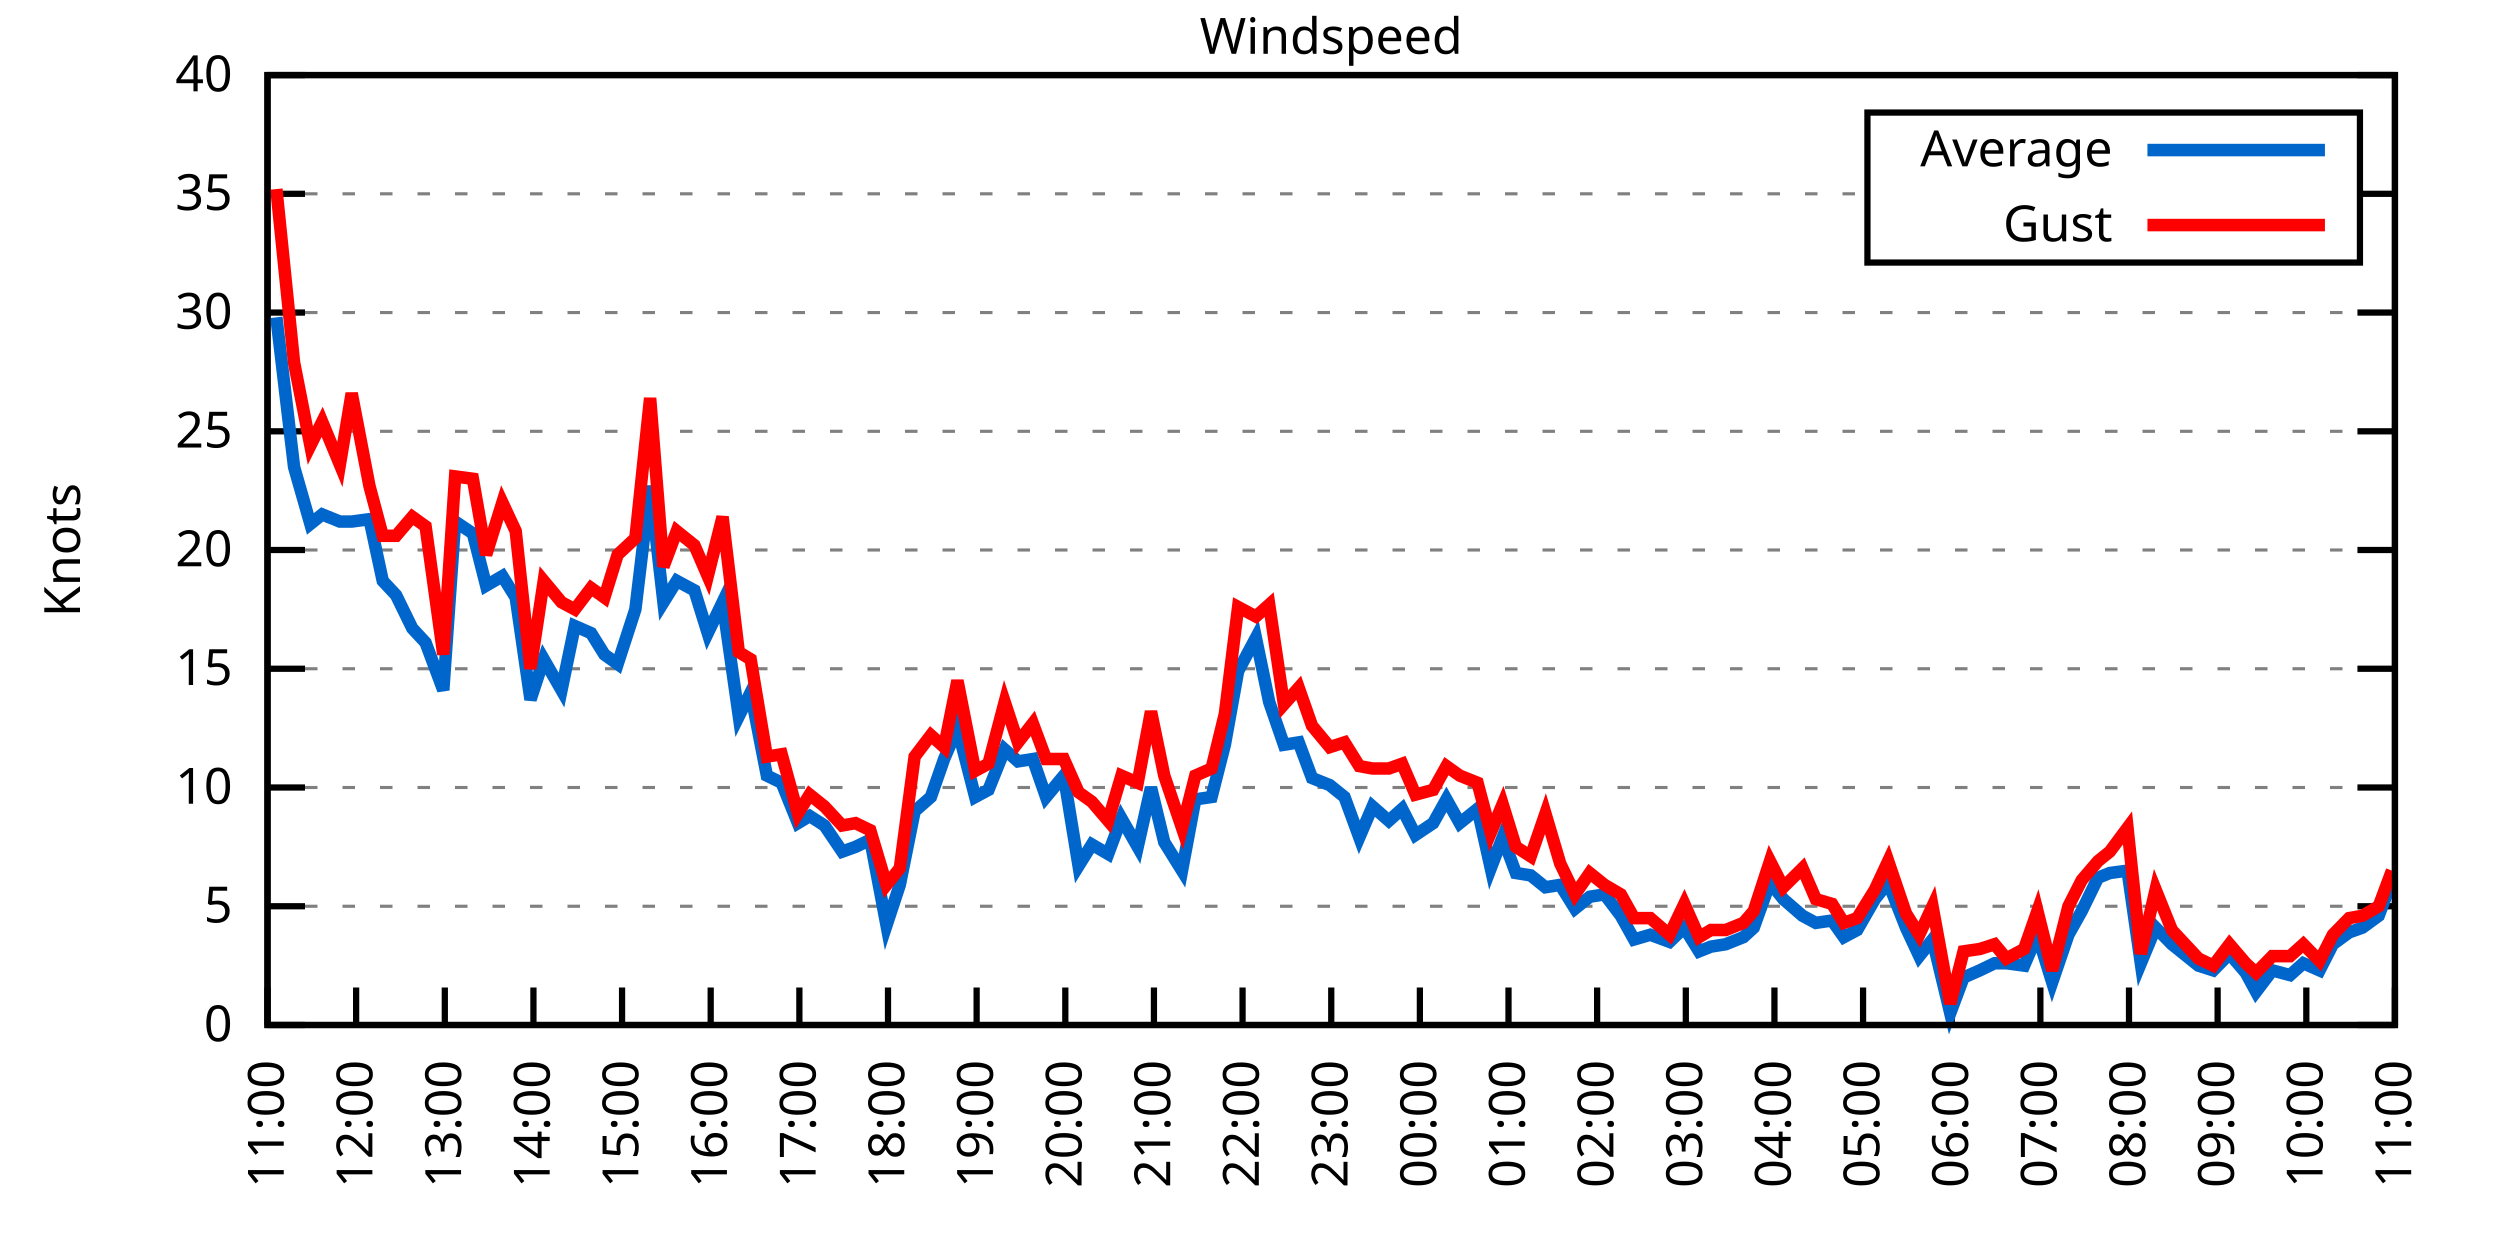
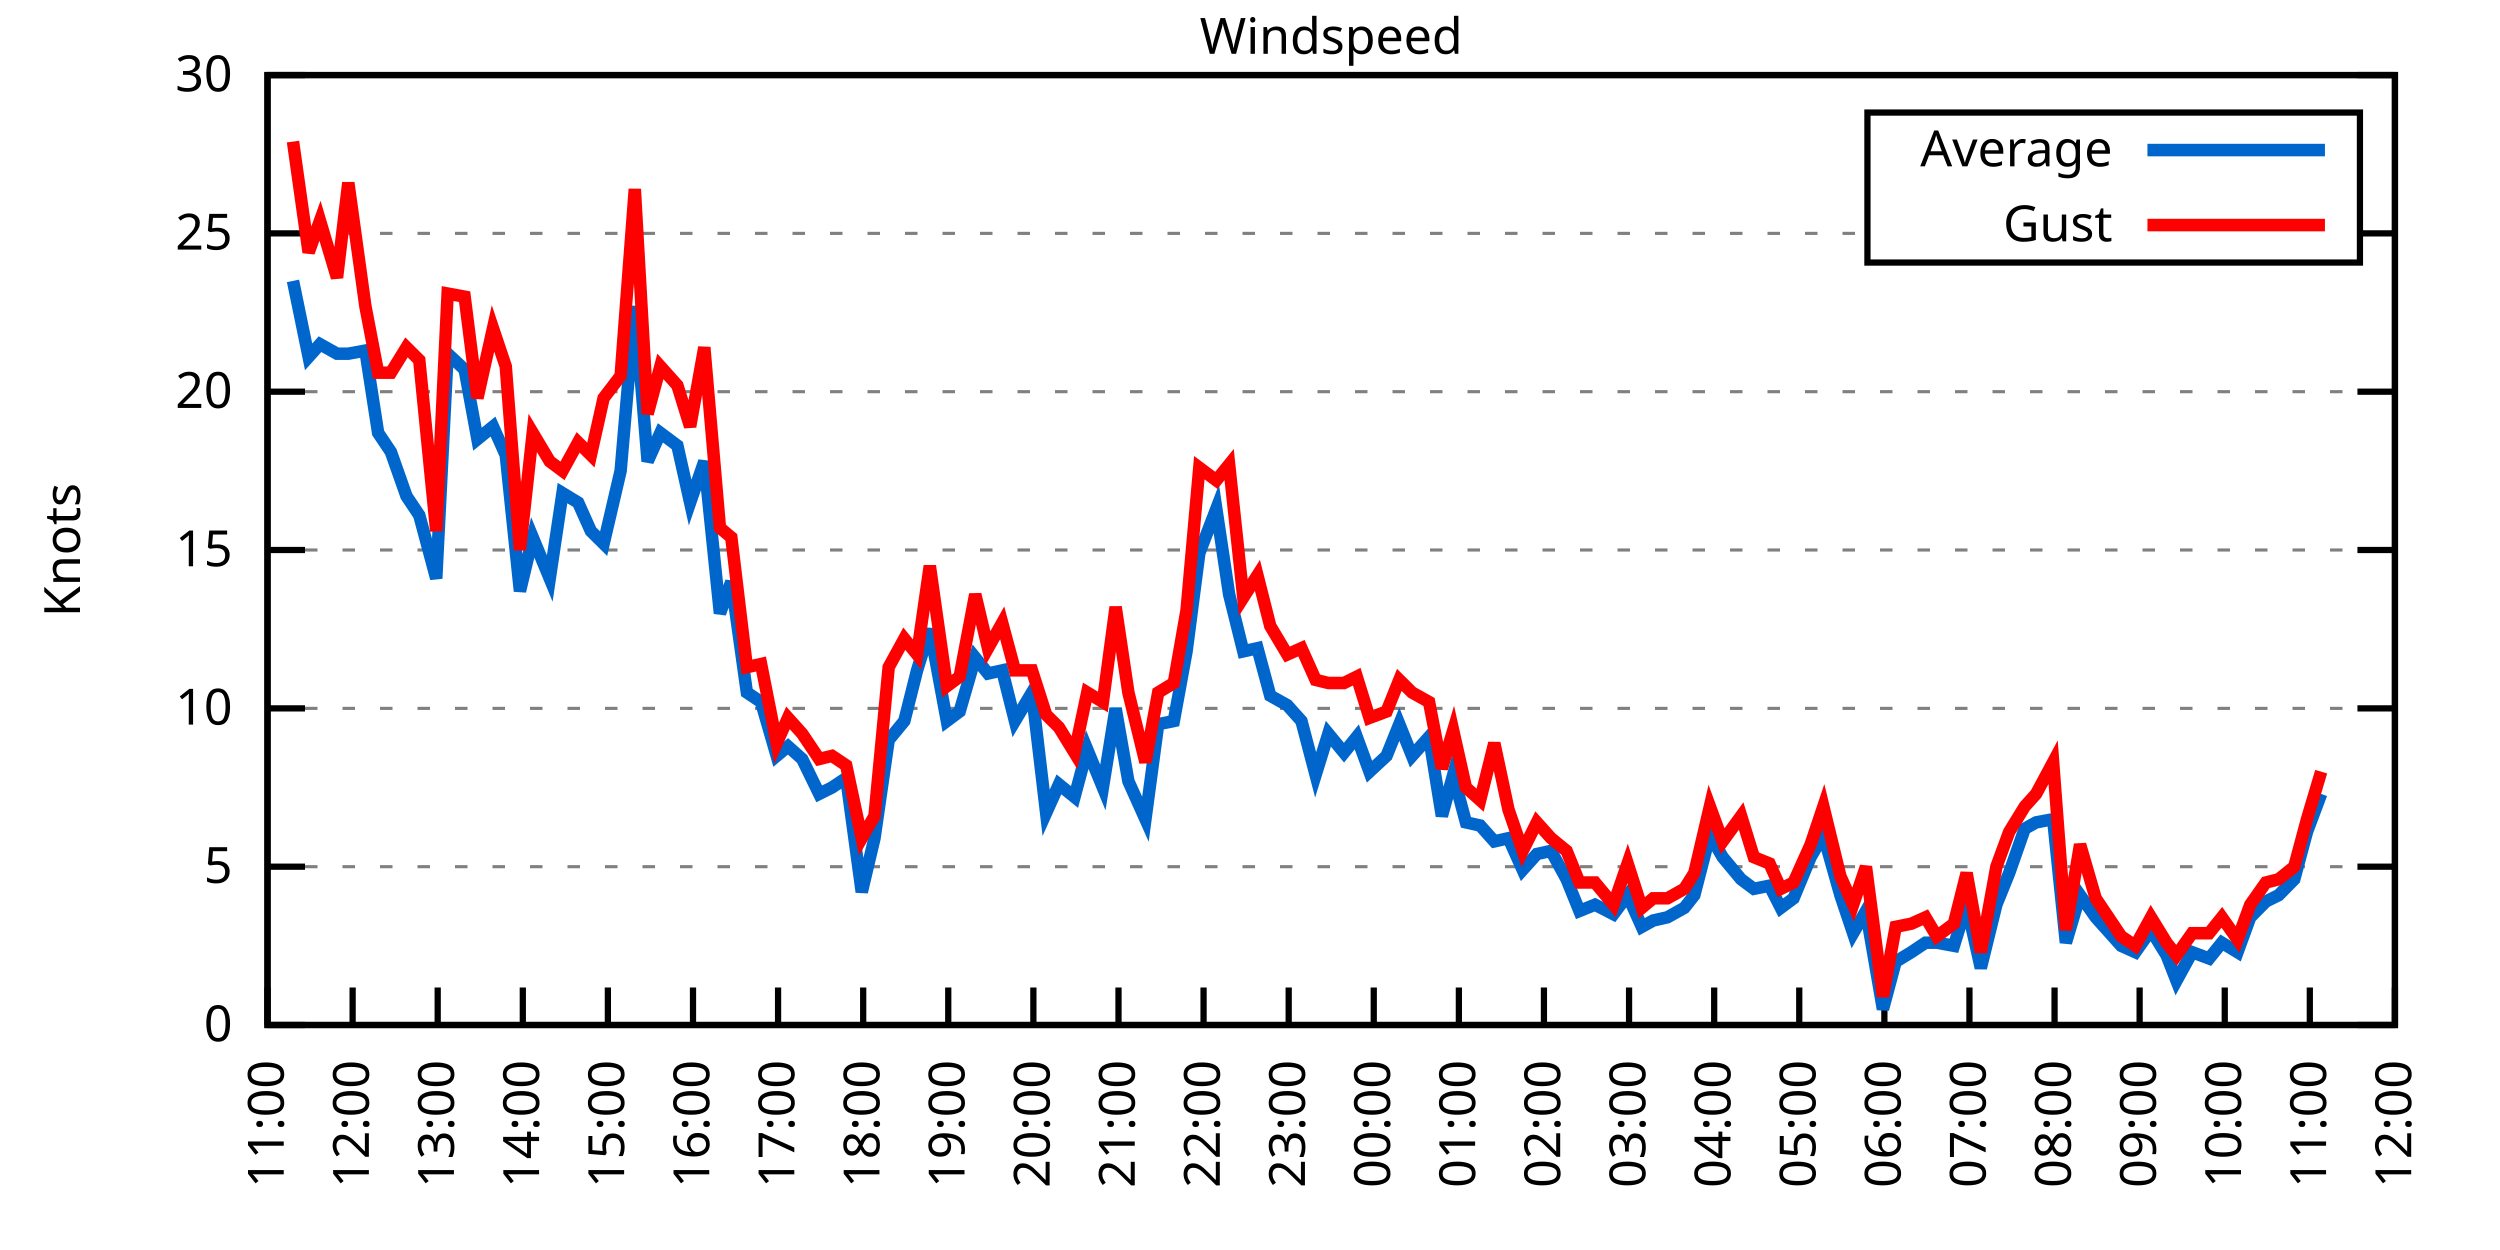
<svg xmlns="http://www.w3.org/2000/svg" xmlns:xlink="http://www.w3.org/1999/xlink" width="400" height="200" viewBox="0 0 400 200">
  <g id="gnuplot_canvas">
    <rect x="0" y="0" width="400" height="200" fill="none" />
    <defs>
      <circle id="gpDot" r="0.5" stroke-width="0.5" stroke="currentColor" />
      <path id="gpPt0" stroke-width="0.333" stroke="currentColor" d="M-1,0 h2 M0,-1 v2" />
      <path id="gpPt1" stroke-width="0.333" stroke="currentColor" d="M-1,-1 L1,1 M1,-1 L-1,1" />
      <path id="gpPt2" stroke-width="0.333" stroke="currentColor" d="M-1,0 L1,0 M0,-1 L0,1 M-1,-1 L1,1 M-1,1 L1,-1" />
      <rect id="gpPt3" stroke-width="0.333" stroke="currentColor" x="-1" y="-1" width="2" height="2" />
      <rect id="gpPt4" stroke-width="0.333" stroke="currentColor" fill="currentColor" x="-1" y="-1" width="2" height="2" />
      <circle id="gpPt5" stroke-width="0.333" stroke="currentColor" cx="0" cy="0" r="1" />
      <use xlink:href="#gpPt5" id="gpPt6" fill="currentColor" stroke="none" />
      <path id="gpPt7" stroke-width="0.333" stroke="currentColor" d="M0,-1.33 L-1.33,0.67 L1.33,0.67 z" />
      <use xlink:href="#gpPt7" id="gpPt8" fill="currentColor" stroke="none" />
      <use xlink:href="#gpPt7" id="gpPt9" stroke="currentColor" transform="rotate(180)" />
      <use xlink:href="#gpPt9" id="gpPt10" fill="currentColor" stroke="none" />
      <use xlink:href="#gpPt3" id="gpPt11" stroke="currentColor" transform="rotate(45)" />
      <use xlink:href="#gpPt11" id="gpPt12" fill="currentColor" stroke="none" />
      <path id="gpPt13" stroke-width="0.333" stroke="currentColor" d="M0,1.330 L1.265,0.411 L0.782,-1.067 L-0.782,-1.076 L-1.265,0.411 z" />
      <use xlink:href="#gpPt13" id="gpPt14" fill="currentColor" stroke="none" />
      <filter id="textbox" filterUnits="objectBoundingBox" x="0" y="0" height="1" width="1">
        <feFlood flood-color="white" flood-opacity="1" result="bgnd" />
        <feComposite in="SourceGraphic" in2="bgnd" operator="atop" />
      </filter>
      <filter id="greybox" filterUnits="objectBoundingBox" x="0" y="0" height="1" width="1">
        <feFlood flood-color="lightgrey" flood-opacity="1" result="grey" />
        <feComposite in="SourceGraphic" in2="grey" operator="atop" />
      </filter>
    </defs>
    <g fill="none" color="white" stroke="currentColor" stroke-width="1.00" stroke-linecap="butt" stroke-linejoin="miter">
</g>
    <g fill="none" color="black" stroke="currentColor" stroke-width="1.00" stroke-linecap="butt" stroke-linejoin="miter">
      <g stroke="none" shape-rendering="crispEdges">
        <polygon fill="rgb(255, 255, 255)" points="42.80,164.00 383.18,164.00 383.18,12.02 42.80,12.02 " />
      </g>
    </g>
    <g fill="none" color="black" stroke="currentColor" stroke-width="1.00" stroke-linecap="butt" stroke-linejoin="miter">
</g>
    <g fill="none" color="black" stroke="black" stroke-width="0.50" stroke-linecap="butt" stroke-linejoin="miter">
</g>
    <g fill="none" color="gray" stroke="currentColor" stroke-width="0.50" stroke-linecap="butt" stroke-linejoin="miter">
      <path stroke="gray" stroke-dasharray="2,4" class="gridline" d="M42.80,164.00 L383.19,164.00  " />
    </g>
    <g fill="none" color="gray" stroke="gray" stroke-width="1.00" stroke-linecap="butt" stroke-linejoin="miter">
</g>
    <g fill="none" color="black" stroke="currentColor" stroke-width="1.00" stroke-linecap="butt" stroke-linejoin="miter">
      <path stroke="black" d="M42.80,164.00 L48.80,164.00 M383.19,164.00 L377.19,164.00  " />
      <g transform="translate(37.20,166.60)" stroke="none" fill="black" font-family="Sans" font-size="8.00" text-anchor="end">
        <text>
          <tspan font-family="Sans"> 0</tspan>
        </text>
      </g>
    </g>
    <g fill="none" color="black" stroke="currentColor" stroke-width="1.00" stroke-linecap="butt" stroke-linejoin="miter">
</g>
    <g fill="none" color="black" stroke="black" stroke-width="0.50" stroke-linecap="butt" stroke-linejoin="miter">
</g>
    <g fill="none" color="gray" stroke="currentColor" stroke-width="0.50" stroke-linecap="butt" stroke-linejoin="miter">
-       <path stroke="gray" stroke-dasharray="2,4" class="gridline" d="M42.80,145.00 L383.19,145.00  " />
-     </g>
-     <g fill="none" color="gray" stroke="gray" stroke-width="1.00" stroke-linecap="butt" stroke-linejoin="miter">
- </g>
-     <g fill="none" color="black" stroke="currentColor" stroke-width="1.00" stroke-linecap="butt" stroke-linejoin="miter">
-       <path stroke="black" d="M42.80,145.00 L48.80,145.00 M383.19,145.00 L377.19,145.00  " />
-       <g transform="translate(37.20,147.60)" stroke="none" fill="black" font-family="Sans" font-size="8.00" text-anchor="end">
+       <path stroke="gray" stroke-dasharray="2,4" class="gridline" d="M42.80,138.67 L383.19,138.67  " />
+     </g>
+     <g fill="none" color="gray" stroke="gray" stroke-width="1.00" stroke-linecap="butt" stroke-linejoin="miter">
+ </g>
+     <g fill="none" color="black" stroke="currentColor" stroke-width="1.00" stroke-linecap="butt" stroke-linejoin="miter">
+       <path stroke="black" d="M42.80,138.67 L48.80,138.67 M383.19,138.67 L377.19,138.67  " />
+       <g transform="translate(37.20,141.27)" stroke="none" fill="black" font-family="Sans" font-size="8.00" text-anchor="end">
        <text>
          <tspan font-family="Sans"> 5</tspan>
        </text>
      </g>
    </g>
    <g fill="none" color="black" stroke="currentColor" stroke-width="1.00" stroke-linecap="butt" stroke-linejoin="miter">
</g>
    <g fill="none" color="black" stroke="black" stroke-width="0.50" stroke-linecap="butt" stroke-linejoin="miter">
</g>
    <g fill="none" color="gray" stroke="currentColor" stroke-width="0.50" stroke-linecap="butt" stroke-linejoin="miter">
-       <path stroke="gray" stroke-dasharray="2,4" class="gridline" d="M42.80,126.00 L383.19,126.00  " />
-     </g>
-     <g fill="none" color="gray" stroke="gray" stroke-width="1.00" stroke-linecap="butt" stroke-linejoin="miter">
- </g>
-     <g fill="none" color="black" stroke="currentColor" stroke-width="1.00" stroke-linecap="butt" stroke-linejoin="miter">
-       <path stroke="black" d="M42.80,126.00 L48.80,126.00 M383.19,126.00 L377.19,126.00  " />
-       <g transform="translate(37.20,128.60)" stroke="none" fill="black" font-family="Sans" font-size="8.00" text-anchor="end">
+       <path stroke="gray" stroke-dasharray="2,4" class="gridline" d="M42.80,113.34 L383.19,113.34  " />
+     </g>
+     <g fill="none" color="gray" stroke="gray" stroke-width="1.00" stroke-linecap="butt" stroke-linejoin="miter">
+ </g>
+     <g fill="none" color="black" stroke="currentColor" stroke-width="1.00" stroke-linecap="butt" stroke-linejoin="miter">
+       <path stroke="black" d="M42.80,113.34 L48.80,113.34 M383.19,113.34 L377.19,113.34  " />
+       <g transform="translate(37.20,115.94)" stroke="none" fill="black" font-family="Sans" font-size="8.00" text-anchor="end">
        <text>
          <tspan font-family="Sans"> 10</tspan>
-         </text>
-       </g>
-     </g>
-     <g fill="none" color="black" stroke="currentColor" stroke-width="1.00" stroke-linecap="butt" stroke-linejoin="miter">
- </g>
-     <g fill="none" color="black" stroke="black" stroke-width="0.50" stroke-linecap="butt" stroke-linejoin="miter">
- </g>
-     <g fill="none" color="gray" stroke="currentColor" stroke-width="0.50" stroke-linecap="butt" stroke-linejoin="miter">
-       <path stroke="gray" stroke-dasharray="2,4" class="gridline" d="M42.80,107.00 L383.19,107.00  " />
-     </g>
-     <g fill="none" color="gray" stroke="gray" stroke-width="1.00" stroke-linecap="butt" stroke-linejoin="miter">
- </g>
-     <g fill="none" color="black" stroke="currentColor" stroke-width="1.00" stroke-linecap="butt" stroke-linejoin="miter">
-       <path stroke="black" d="M42.80,107.00 L48.80,107.00 M383.19,107.00 L377.19,107.00  " />
-       <g transform="translate(37.20,109.60)" stroke="none" fill="black" font-family="Sans" font-size="8.00" text-anchor="end">
-         <text>
-           <tspan font-family="Sans"> 15</tspan>
        </text>
      </g>
    </g>
    <g fill="none" color="black" stroke="currentColor" stroke-width="1.00" stroke-linecap="butt" stroke-linejoin="miter">
</g>
    <g fill="none" color="black" stroke="black" stroke-width="0.50" stroke-linecap="butt" stroke-linejoin="miter">
</g>
    <g fill="none" color="gray" stroke="currentColor" stroke-width="0.50" stroke-linecap="butt" stroke-linejoin="miter">
      <path stroke="gray" stroke-dasharray="2,4" class="gridline" d="M42.80,88.00 L383.19,88.00  " />
    </g>
    <g fill="none" color="gray" stroke="gray" stroke-width="1.00" stroke-linecap="butt" stroke-linejoin="miter">
</g>
    <g fill="none" color="black" stroke="currentColor" stroke-width="1.00" stroke-linecap="butt" stroke-linejoin="miter">
      <path stroke="black" d="M42.80,88.00 L48.80,88.00 M383.19,88.00 L377.19,88.00  " />
      <g transform="translate(37.20,90.60)" stroke="none" fill="black" font-family="Sans" font-size="8.00" text-anchor="end">
        <text>
+           <tspan font-family="Sans"> 15</tspan>
+         </text>
+       </g>
+     </g>
+     <g fill="none" color="black" stroke="currentColor" stroke-width="1.00" stroke-linecap="butt" stroke-linejoin="miter">
+ </g>
+     <g fill="none" color="black" stroke="black" stroke-width="0.50" stroke-linecap="butt" stroke-linejoin="miter">
+ </g>
+     <g fill="none" color="gray" stroke="currentColor" stroke-width="0.50" stroke-linecap="butt" stroke-linejoin="miter">
+       <path stroke="gray" stroke-dasharray="2,4" class="gridline" d="M42.80,62.67 L383.19,62.67  " />
+     </g>
+     <g fill="none" color="gray" stroke="gray" stroke-width="1.00" stroke-linecap="butt" stroke-linejoin="miter">
+ </g>
+     <g fill="none" color="black" stroke="currentColor" stroke-width="1.00" stroke-linecap="butt" stroke-linejoin="miter">
+       <path stroke="black" d="M42.80,62.67 L48.80,62.67 M383.19,62.67 L377.19,62.67  " />
+       <g transform="translate(37.20,65.27)" stroke="none" fill="black" font-family="Sans" font-size="8.00" text-anchor="end">
+         <text>
          <tspan font-family="Sans"> 20</tspan>
        </text>
      </g>
    </g>
    <g fill="none" color="black" stroke="currentColor" stroke-width="1.00" stroke-linecap="butt" stroke-linejoin="miter">
</g>
    <g fill="none" color="black" stroke="black" stroke-width="0.50" stroke-linecap="butt" stroke-linejoin="miter">
</g>
    <g fill="none" color="gray" stroke="currentColor" stroke-width="0.50" stroke-linecap="butt" stroke-linejoin="miter">
-       <path stroke="gray" stroke-dasharray="2,4" class="gridline" d="M42.80,69.01 L383.19,69.01  " />
-     </g>
-     <g fill="none" color="gray" stroke="gray" stroke-width="1.00" stroke-linecap="butt" stroke-linejoin="miter">
- </g>
-     <g fill="none" color="black" stroke="currentColor" stroke-width="1.00" stroke-linecap="butt" stroke-linejoin="miter">
-       <path stroke="black" d="M42.80,69.01 L48.80,69.01 M383.19,69.01 L377.19,69.01  " />
-       <g transform="translate(37.20,71.61)" stroke="none" fill="black" font-family="Sans" font-size="8.00" text-anchor="end">
+       <path stroke="gray" stroke-dasharray="2,4" class="gridline" d="M42.80,37.34 L298.79,37.34 M377.59,37.34 L383.19,37.34  " />
+     </g>
+     <g fill="none" color="gray" stroke="gray" stroke-width="1.00" stroke-linecap="butt" stroke-linejoin="miter">
+ </g>
+     <g fill="none" color="black" stroke="currentColor" stroke-width="1.00" stroke-linecap="butt" stroke-linejoin="miter">
+       <path stroke="black" d="M42.80,37.34 L48.80,37.34 M383.19,37.34 L377.19,37.34  " />
+       <g transform="translate(37.20,39.94)" stroke="none" fill="black" font-family="Sans" font-size="8.00" text-anchor="end">
        <text>
          <tspan font-family="Sans"> 25</tspan>
-         </text>
-       </g>
-     </g>
-     <g fill="none" color="black" stroke="currentColor" stroke-width="1.00" stroke-linecap="butt" stroke-linejoin="miter">
- </g>
-     <g fill="none" color="black" stroke="black" stroke-width="0.50" stroke-linecap="butt" stroke-linejoin="miter">
- </g>
-     <g fill="none" color="gray" stroke="currentColor" stroke-width="0.50" stroke-linecap="butt" stroke-linejoin="miter">
-       <path stroke="gray" stroke-dasharray="2,4" class="gridline" d="M42.80,50.01 L383.19,50.01  " />
-     </g>
-     <g fill="none" color="gray" stroke="gray" stroke-width="1.00" stroke-linecap="butt" stroke-linejoin="miter">
- </g>
-     <g fill="none" color="black" stroke="currentColor" stroke-width="1.00" stroke-linecap="butt" stroke-linejoin="miter">
-       <path stroke="black" d="M42.80,50.01 L48.80,50.01 M383.19,50.01 L377.19,50.01  " />
-       <g transform="translate(37.20,52.61)" stroke="none" fill="black" font-family="Sans" font-size="8.00" text-anchor="end">
-         <text>
-           <tspan font-family="Sans"> 30</tspan>
-         </text>
-       </g>
-     </g>
-     <g fill="none" color="black" stroke="currentColor" stroke-width="1.00" stroke-linecap="butt" stroke-linejoin="miter">
- </g>
-     <g fill="none" color="black" stroke="black" stroke-width="0.50" stroke-linecap="butt" stroke-linejoin="miter">
- </g>
-     <g fill="none" color="gray" stroke="currentColor" stroke-width="0.50" stroke-linecap="butt" stroke-linejoin="miter">
-       <path stroke="gray" stroke-dasharray="2,4" class="gridline" d="M42.80,31.01 L298.79,31.01 M377.59,31.01 L383.19,31.01  " />
-     </g>
-     <g fill="none" color="gray" stroke="gray" stroke-width="1.00" stroke-linecap="butt" stroke-linejoin="miter">
- </g>
-     <g fill="none" color="black" stroke="currentColor" stroke-width="1.00" stroke-linecap="butt" stroke-linejoin="miter">
-       <path stroke="black" d="M42.80,31.01 L48.80,31.01 M383.19,31.01 L377.19,31.01  " />
-       <g transform="translate(37.20,33.61)" stroke="none" fill="black" font-family="Sans" font-size="8.00" text-anchor="end">
-         <text>
-           <tspan font-family="Sans"> 35</tspan>
        </text>
      </g>
    </g>
    <g fill="none" color="black" stroke="currentColor" stroke-width="1.00" stroke-linecap="butt" stroke-linejoin="miter">
</g>
    <g fill="none" color="black" stroke="black" stroke-width="0.50" stroke-linecap="butt" stroke-linejoin="miter">
</g>
    <g fill="none" color="gray" stroke="currentColor" stroke-width="0.50" stroke-linecap="butt" stroke-linejoin="miter">
      <path stroke="gray" stroke-dasharray="2,4" class="gridline" d="M42.80,12.01 L383.19,12.01  " />
    </g>
    <g fill="none" color="gray" stroke="gray" stroke-width="1.00" stroke-linecap="butt" stroke-linejoin="miter">
</g>
    <g fill="none" color="black" stroke="currentColor" stroke-width="1.00" stroke-linecap="butt" stroke-linejoin="miter">
      <path stroke="black" d="M42.80,12.01 L48.80,12.01 M383.19,12.01 L377.19,12.01  " />
      <g transform="translate(37.20,14.61)" stroke="none" fill="black" font-family="Sans" font-size="8.00" text-anchor="end">
        <text>
-           <tspan font-family="Sans"> 40</tspan>
+           <tspan font-family="Sans"> 30</tspan>
        </text>
      </g>
    </g>
    <g fill="none" color="black" stroke="currentColor" stroke-width="1.00" stroke-linecap="butt" stroke-linejoin="miter">
      <path stroke="black" d="M42.80,164.00 L42.80,158.00  " />
      <g transform="translate(45.40,169.60) rotate(270.00)" stroke="none" fill="black" font-family="Sans" font-size="8.00" text-anchor="end">
        <text>
          <tspan font-family="Sans">11:00</tspan>
        </text>
      </g>
    </g>
    <g fill="none" color="black" stroke="currentColor" stroke-width="1.00" stroke-linecap="butt" stroke-linejoin="miter">
-       <path stroke="black" d="M56.98,164.00 L56.98,158.00  " />
-       <g transform="translate(59.58,169.60) rotate(270.00)" stroke="none" fill="black" font-family="Sans" font-size="8.00" text-anchor="end">
+       <path stroke="black" d="M56.42,164.00 L56.42,158.00  " />
+       <g transform="translate(59.02,169.60) rotate(270.00)" stroke="none" fill="black" font-family="Sans" font-size="8.00" text-anchor="end">
        <text>
          <tspan font-family="Sans">12:00</tspan>
        </text>
      </g>
    </g>
    <g fill="none" color="black" stroke="currentColor" stroke-width="1.00" stroke-linecap="butt" stroke-linejoin="miter">
-       <path stroke="black" d="M71.17,164.00 L71.17,158.00  " />
-       <g transform="translate(73.77,169.60) rotate(270.00)" stroke="none" fill="black" font-family="Sans" font-size="8.00" text-anchor="end">
+       <path stroke="black" d="M70.03,164.00 L70.03,158.00  " />
+       <g transform="translate(72.63,169.60) rotate(270.00)" stroke="none" fill="black" font-family="Sans" font-size="8.00" text-anchor="end">
        <text>
          <tspan font-family="Sans">13:00</tspan>
        </text>
      </g>
    </g>
    <g fill="none" color="black" stroke="currentColor" stroke-width="1.00" stroke-linecap="butt" stroke-linejoin="miter">
-       <path stroke="black" d="M85.35,164.00 L85.35,158.00  " />
-       <g transform="translate(87.95,169.60) rotate(270.00)" stroke="none" fill="black" font-family="Sans" font-size="8.00" text-anchor="end">
+       <path stroke="black" d="M83.65,164.00 L83.65,158.00  " />
+       <g transform="translate(86.25,169.60) rotate(270.00)" stroke="none" fill="black" font-family="Sans" font-size="8.00" text-anchor="end">
        <text>
          <tspan font-family="Sans">14:00</tspan>
        </text>
      </g>
    </g>
    <g fill="none" color="black" stroke="currentColor" stroke-width="1.00" stroke-linecap="butt" stroke-linejoin="miter">
-       <path stroke="black" d="M99.53,164.00 L99.53,158.00  " />
-       <g transform="translate(102.13,169.60) rotate(270.00)" stroke="none" fill="black" font-family="Sans" font-size="8.00" text-anchor="end">
+       <path stroke="black" d="M97.26,164.00 L97.26,158.00  " />
+       <g transform="translate(99.86,169.60) rotate(270.00)" stroke="none" fill="black" font-family="Sans" font-size="8.00" text-anchor="end">
        <text>
          <tspan font-family="Sans">15:00</tspan>
        </text>
      </g>
    </g>
    <g fill="none" color="black" stroke="currentColor" stroke-width="1.00" stroke-linecap="butt" stroke-linejoin="miter">
-       <path stroke="black" d="M113.71,164.00 L113.71,158.00  " />
-       <g transform="translate(116.31,169.60) rotate(270.00)" stroke="none" fill="black" font-family="Sans" font-size="8.00" text-anchor="end">
+       <path stroke="black" d="M110.88,164.00 L110.88,158.00  " />
+       <g transform="translate(113.48,169.60) rotate(270.00)" stroke="none" fill="black" font-family="Sans" font-size="8.00" text-anchor="end">
        <text>
          <tspan font-family="Sans">16:00</tspan>
        </text>
      </g>
    </g>
    <g fill="none" color="black" stroke="currentColor" stroke-width="1.00" stroke-linecap="butt" stroke-linejoin="miter">
-       <path stroke="black" d="M127.90,164.00 L127.90,158.00  " />
-       <g transform="translate(130.50,169.60) rotate(270.00)" stroke="none" fill="black" font-family="Sans" font-size="8.00" text-anchor="end">
+       <path stroke="black" d="M124.49,164.00 L124.49,158.00  " />
+       <g transform="translate(127.09,169.60) rotate(270.00)" stroke="none" fill="black" font-family="Sans" font-size="8.00" text-anchor="end">
        <text>
          <tspan font-family="Sans">17:00</tspan>
        </text>
      </g>
    </g>
    <g fill="none" color="black" stroke="currentColor" stroke-width="1.00" stroke-linecap="butt" stroke-linejoin="miter">
-       <path stroke="black" d="M142.08,164.00 L142.08,158.00  " />
-       <g transform="translate(144.68,169.60) rotate(270.00)" stroke="none" fill="black" font-family="Sans" font-size="8.00" text-anchor="end">
+       <path stroke="black" d="M138.11,164.00 L138.11,158.00  " />
+       <g transform="translate(140.71,169.60) rotate(270.00)" stroke="none" fill="black" font-family="Sans" font-size="8.00" text-anchor="end">
        <text>
          <tspan font-family="Sans">18:00</tspan>
        </text>
      </g>
    </g>
    <g fill="none" color="black" stroke="currentColor" stroke-width="1.00" stroke-linecap="butt" stroke-linejoin="miter">
-       <path stroke="black" d="M156.26,164.00 L156.26,158.00  " />
-       <g transform="translate(158.86,169.60) rotate(270.00)" stroke="none" fill="black" font-family="Sans" font-size="8.00" text-anchor="end">
+       <path stroke="black" d="M151.72,164.00 L151.72,158.00  " />
+       <g transform="translate(154.32,169.60) rotate(270.00)" stroke="none" fill="black" font-family="Sans" font-size="8.00" text-anchor="end">
        <text>
          <tspan font-family="Sans">19:00</tspan>
        </text>
      </g>
    </g>
    <g fill="none" color="black" stroke="currentColor" stroke-width="1.00" stroke-linecap="butt" stroke-linejoin="miter">
-       <path stroke="black" d="M170.45,164.00 L170.45,158.00  " />
-       <g transform="translate(173.05,169.60) rotate(270.00)" stroke="none" fill="black" font-family="Sans" font-size="8.00" text-anchor="end">
+       <path stroke="black" d="M165.34,164.00 L165.34,158.00  " />
+       <g transform="translate(167.94,169.60) rotate(270.00)" stroke="none" fill="black" font-family="Sans" font-size="8.00" text-anchor="end">
        <text>
          <tspan font-family="Sans">20:00</tspan>
        </text>
      </g>
    </g>
    <g fill="none" color="black" stroke="currentColor" stroke-width="1.00" stroke-linecap="butt" stroke-linejoin="miter">
-       <path stroke="black" d="M184.63,164.00 L184.63,158.00  " />
-       <g transform="translate(187.23,169.60) rotate(270.00)" stroke="none" fill="black" font-family="Sans" font-size="8.00" text-anchor="end">
+       <path stroke="black" d="M178.96,164.00 L178.96,158.00  " />
+       <g transform="translate(181.56,169.60) rotate(270.00)" stroke="none" fill="black" font-family="Sans" font-size="8.00" text-anchor="end">
        <text>
          <tspan font-family="Sans">21:00</tspan>
        </text>
      </g>
    </g>
    <g fill="none" color="black" stroke="currentColor" stroke-width="1.00" stroke-linecap="butt" stroke-linejoin="miter">
-       <path stroke="black" d="M198.81,164.00 L198.81,158.00  " />
-       <g transform="translate(201.41,169.60) rotate(270.00)" stroke="none" fill="black" font-family="Sans" font-size="8.00" text-anchor="end">
+       <path stroke="black" d="M192.57,164.00 L192.57,158.00  " />
+       <g transform="translate(195.17,169.60) rotate(270.00)" stroke="none" fill="black" font-family="Sans" font-size="8.00" text-anchor="end">
        <text>
          <tspan font-family="Sans">22:00</tspan>
        </text>
      </g>
    </g>
    <g fill="none" color="black" stroke="currentColor" stroke-width="1.00" stroke-linecap="butt" stroke-linejoin="miter">
-       <path stroke="black" d="M213.00,164.00 L213.00,158.00  " />
-       <g transform="translate(215.60,169.60) rotate(270.00)" stroke="none" fill="black" font-family="Sans" font-size="8.00" text-anchor="end">
+       <path stroke="black" d="M206.19,164.00 L206.19,158.00  " />
+       <g transform="translate(208.79,169.60) rotate(270.00)" stroke="none" fill="black" font-family="Sans" font-size="8.00" text-anchor="end">
        <text>
          <tspan font-family="Sans">23:00</tspan>
        </text>
      </g>
    </g>
    <g fill="none" color="black" stroke="currentColor" stroke-width="1.00" stroke-linecap="butt" stroke-linejoin="miter">
-       <path stroke="black" d="M227.18,164.00 L227.18,158.00  " />
-       <g transform="translate(229.78,169.60) rotate(270.00)" stroke="none" fill="black" font-family="Sans" font-size="8.00" text-anchor="end">
+       <path stroke="black" d="M219.80,164.00 L219.80,158.00  " />
+       <g transform="translate(222.40,169.60) rotate(270.00)" stroke="none" fill="black" font-family="Sans" font-size="8.00" text-anchor="end">
        <text>
          <tspan font-family="Sans">00:00</tspan>
        </text>
      </g>
    </g>
    <g fill="none" color="black" stroke="currentColor" stroke-width="1.00" stroke-linecap="butt" stroke-linejoin="miter">
-       <path stroke="black" d="M241.36,164.00 L241.36,158.00  " />
-       <g transform="translate(243.96,169.60) rotate(270.00)" stroke="none" fill="black" font-family="Sans" font-size="8.00" text-anchor="end">
+       <path stroke="black" d="M233.42,164.00 L233.42,158.00  " />
+       <g transform="translate(236.02,169.60) rotate(270.00)" stroke="none" fill="black" font-family="Sans" font-size="8.00" text-anchor="end">
        <text>
          <tspan font-family="Sans">01:00</tspan>
        </text>
      </g>
    </g>
    <g fill="none" color="black" stroke="currentColor" stroke-width="1.00" stroke-linecap="butt" stroke-linejoin="miter">
-       <path stroke="black" d="M255.54,164.00 L255.54,158.00  " />
-       <g transform="translate(258.14,169.60) rotate(270.00)" stroke="none" fill="black" font-family="Sans" font-size="8.00" text-anchor="end">
+       <path stroke="black" d="M247.03,164.00 L247.03,158.00  " />
+       <g transform="translate(249.63,169.60) rotate(270.00)" stroke="none" fill="black" font-family="Sans" font-size="8.00" text-anchor="end">
        <text>
          <tspan font-family="Sans">02:00</tspan>
        </text>
      </g>
    </g>
    <g fill="none" color="black" stroke="currentColor" stroke-width="1.00" stroke-linecap="butt" stroke-linejoin="miter">
-       <path stroke="black" d="M269.73,164.00 L269.73,158.00  " />
-       <g transform="translate(272.33,169.60) rotate(270.00)" stroke="none" fill="black" font-family="Sans" font-size="8.00" text-anchor="end">
+       <path stroke="black" d="M260.65,164.00 L260.65,158.00  " />
+       <g transform="translate(263.25,169.60) rotate(270.00)" stroke="none" fill="black" font-family="Sans" font-size="8.00" text-anchor="end">
        <text>
          <tspan font-family="Sans">03:00</tspan>
        </text>
      </g>
    </g>
    <g fill="none" color="black" stroke="currentColor" stroke-width="1.00" stroke-linecap="butt" stroke-linejoin="miter">
-       <path stroke="black" d="M283.91,164.00 L283.91,158.00  " />
-       <g transform="translate(286.51,169.60) rotate(270.00)" stroke="none" fill="black" font-family="Sans" font-size="8.00" text-anchor="end">
+       <path stroke="black" d="M274.27,164.00 L274.27,158.00  " />
+       <g transform="translate(276.87,169.60) rotate(270.00)" stroke="none" fill="black" font-family="Sans" font-size="8.00" text-anchor="end">
        <text>
          <tspan font-family="Sans">04:00</tspan>
        </text>
      </g>
    </g>
    <g fill="none" color="black" stroke="currentColor" stroke-width="1.00" stroke-linecap="butt" stroke-linejoin="miter">
-       <path stroke="black" d="M298.09,164.00 L298.09,158.00  " />
-       <g transform="translate(300.69,169.60) rotate(270.00)" stroke="none" fill="black" font-family="Sans" font-size="8.00" text-anchor="end">
+       <path stroke="black" d="M287.88,164.00 L287.88,158.00  " />
+       <g transform="translate(290.48,169.60) rotate(270.00)" stroke="none" fill="black" font-family="Sans" font-size="8.00" text-anchor="end">
        <text>
          <tspan font-family="Sans">05:00</tspan>
        </text>
      </g>
    </g>
    <g fill="none" color="black" stroke="currentColor" stroke-width="1.00" stroke-linecap="butt" stroke-linejoin="miter">
-       <path stroke="black" d="M312.28,164.00 L312.28,158.00  " />
-       <g transform="translate(314.88,169.60) rotate(270.00)" stroke="none" fill="black" font-family="Sans" font-size="8.00" text-anchor="end">
+       <path stroke="black" d="M301.50,164.00 L301.50,158.00  " />
+       <g transform="translate(304.10,169.60) rotate(270.00)" stroke="none" fill="black" font-family="Sans" font-size="8.00" text-anchor="end">
        <text>
          <tspan font-family="Sans">06:00</tspan>
        </text>
      </g>
    </g>
    <g fill="none" color="black" stroke="currentColor" stroke-width="1.00" stroke-linecap="butt" stroke-linejoin="miter">
-       <path stroke="black" d="M326.46,164.00 L326.46,158.00  " />
-       <g transform="translate(329.06,169.60) rotate(270.00)" stroke="none" fill="black" font-family="Sans" font-size="8.00" text-anchor="end">
+       <path stroke="black" d="M315.11,164.00 L315.11,158.00  " />
+       <g transform="translate(317.71,169.60) rotate(270.00)" stroke="none" fill="black" font-family="Sans" font-size="8.00" text-anchor="end">
        <text>
          <tspan font-family="Sans">07:00</tspan>
        </text>
      </g>
    </g>
    <g fill="none" color="black" stroke="currentColor" stroke-width="1.00" stroke-linecap="butt" stroke-linejoin="miter">
-       <path stroke="black" d="M340.64,164.00 L340.64,158.00  " />
-       <g transform="translate(343.24,169.60) rotate(270.00)" stroke="none" fill="black" font-family="Sans" font-size="8.00" text-anchor="end">
+       <path stroke="black" d="M328.73,164.00 L328.73,158.00  " />
+       <g transform="translate(331.33,169.60) rotate(270.00)" stroke="none" fill="black" font-family="Sans" font-size="8.00" text-anchor="end">
        <text>
          <tspan font-family="Sans">08:00</tspan>
        </text>
      </g>
    </g>
    <g fill="none" color="black" stroke="currentColor" stroke-width="1.00" stroke-linecap="butt" stroke-linejoin="miter">
-       <path stroke="black" d="M354.82,164.00 L354.82,158.00  " />
-       <g transform="translate(357.42,169.60) rotate(270.00)" stroke="none" fill="black" font-family="Sans" font-size="8.00" text-anchor="end">
+       <path stroke="black" d="M342.34,164.00 L342.34,158.00  " />
+       <g transform="translate(344.94,169.60) rotate(270.00)" stroke="none" fill="black" font-family="Sans" font-size="8.00" text-anchor="end">
        <text>
          <tspan font-family="Sans">09:00</tspan>
        </text>
      </g>
    </g>
    <g fill="none" color="black" stroke="currentColor" stroke-width="1.00" stroke-linecap="butt" stroke-linejoin="miter">
-       <path stroke="black" d="M369.01,164.00 L369.01,158.00  " />
-       <g transform="translate(371.61,169.60) rotate(270.00)" stroke="none" fill="black" font-family="Sans" font-size="8.00" text-anchor="end">
+       <path stroke="black" d="M355.96,164.00 L355.96,158.00  " />
+       <g transform="translate(358.56,169.60) rotate(270.00)" stroke="none" fill="black" font-family="Sans" font-size="8.00" text-anchor="end">
        <text>
          <tspan font-family="Sans">10:00</tspan>
+         </text>
+       </g>
+     </g>
+     <g fill="none" color="black" stroke="currentColor" stroke-width="1.00" stroke-linecap="butt" stroke-linejoin="miter">
+       <path stroke="black" d="M369.57,164.00 L369.57,158.00  " />
+       <g transform="translate(372.17,169.60) rotate(270.00)" stroke="none" fill="black" font-family="Sans" font-size="8.00" text-anchor="end">
+         <text>
+           <tspan font-family="Sans">11:00</tspan>
        </text>
      </g>
    </g>
    <g fill="none" color="black" stroke="currentColor" stroke-width="1.00" stroke-linecap="butt" stroke-linejoin="miter">
      <path stroke="black" d="M383.19,164.00 L383.19,158.00  " />
      <g transform="translate(385.79,169.60) rotate(270.00)" stroke="none" fill="black" font-family="Sans" font-size="8.00" text-anchor="end">
        <text>
-           <tspan font-family="Sans">11:00</tspan>
+           <tspan font-family="Sans">12:00</tspan>
        </text>
      </g>
    </g>
    <g fill="none" color="black" stroke="currentColor" stroke-width="1.00" stroke-linecap="butt" stroke-linejoin="miter">
</g>
    <g fill="none" color="black" stroke="currentColor" stroke-width="1.00" stroke-linecap="butt" stroke-linejoin="miter">
      <path stroke="black" d="M42.80,12.01 L42.80,164.00 L383.19,164.00 L383.19,12.01 L42.80,12.01 Z  " />
    </g>
    <g fill="none" color="black" stroke="currentColor" stroke-width="1.00" stroke-linecap="butt" stroke-linejoin="miter">
</g>
    <g fill="none" color="black" stroke="currentColor" stroke-width="1.00" stroke-linecap="butt" stroke-linejoin="miter">
      <path stroke="black" d="M298.79,42.01 L298.79,18.01 L377.59,18.01 L377.59,42.01 L298.79,42.01 Z  " />
    </g>
    <g id="Windspeed_plot_1">
      <g fill="none" color="white" stroke="black" stroke-width="2.00" stroke-linecap="butt" stroke-linejoin="miter">
</g>
      <g fill="none" color="black" stroke="currentColor" stroke-width="2.00" stroke-linecap="butt" stroke-linejoin="miter">
        <g transform="translate(337.99,26.61)" stroke="none" fill="black" font-family="Sans" font-size="8.00" text-anchor="end">
          <text>
            <tspan font-family="Sans">Average</tspan>
          </text>
        </g>
      </g>
      <g fill="none" color="black" stroke="currentColor" stroke-width="2.00" stroke-linecap="butt" stroke-linejoin="miter">
-         <path stroke="rgb(  0, 102, 204)" d="M343.59,24.01 L371.99,24.01 M44.22,50.77 L47.05,74.71 L49.66,83.83 L51.55,82.31 L54.38,83.45 L56.27,83.45   L59.11,83.07 L61.24,92.94 L63.37,95.22 L65.97,100.54 L68.09,102.82 L70.93,110.42 L72.82,83.45 L75.66,85.35   L77.78,93.70 L80.38,92.18 L82.51,95.60 L84.88,111.94 L87.00,105.48 L89.84,110.42 L91.97,100.16 L94.57,101.30   L96.70,104.72 L98.82,106.24 L101.66,97.50 L104.02,77.75 L106.15,96.36 L108.28,92.94 L111.11,94.46 L113.24,101.30   L115.61,96.36 L118.21,114.60 L120.10,110.80 L122.70,124.10 L125.06,125.24 L127.66,131.70 L129.55,130.56 L131.92,132.08   L134.75,136.26 L136.88,135.50 L139.24,134.36 L141.84,148.04 L143.97,141.58 L146.34,129.80 L148.94,127.52 L151.06,121.44   L153.19,116.50 L156.03,127.52 L158.15,126.38 L160.75,119.92 L162.88,121.82 L165.25,121.44 L167.37,127.52 L170.21,124.10   L172.57,138.54 L174.70,135.12 L177.30,136.64 L179.43,130.94 L182.03,135.50 L184.16,126.00 L186.28,134.74 L189.12,139.30   L191.25,127.90 L193.85,127.52 L195.98,119.16 L198.10,107.38 L200.94,102.06 L203.07,112.32 L205.43,119.16 L207.79,118.78   L209.92,124.48 L212.76,125.62 L215.12,127.52 L217.49,133.98 L219.61,129.04 L222.21,131.32 L224.34,129.42 L226.47,133.60   L229.31,131.70 L231.43,127.90 L233.56,131.70 L236.40,129.42 L238.52,138.92 L240.42,133.98 L242.54,139.68 L244.91,140.06   L247.27,141.96 L249.63,141.58 L252.00,145.38 L254.36,143.48 L256.73,143.10 L259.33,146.52 L261.45,150.32 L264.05,149.56   L267.13,150.70 L269.49,148.42 L271.85,152.22 L273.75,151.46 L276.11,151.08 L278.95,149.94 L280.60,148.42 L283.20,141.20   L285.33,143.86 L288.40,146.52 L290.53,147.66 L293.13,147.28 L295.02,149.94 L297.15,148.80 L299.98,143.86 L302.11,141.20   L304.95,148.42 L307.08,152.98 L309.20,150.32 L312.04,162.10 L314.17,156.40 L316.77,155.26 L319.13,154.12 L321.02,154.12   L323.86,154.50 L325.99,149.56 L328.35,157.16 L330.95,149.56 L333.08,145.76 L335.68,140.44 L337.57,139.68 L340.40,139.30   L342.53,154.12 L344.90,148.42 L347.50,151.08 L351.75,154.50 L354.12,155.26 L356.72,152.60 L359.32,155.64 L360.97,158.68   L363.57,155.26 L366.41,156.02 L368.53,154.12 L371.13,155.26 L373.26,151.08 L375.86,149.18 L377.99,148.42 L380.59,146.52   L382.72,140.82  " />
+         <path stroke="rgb(  0, 102, 204)" d="M343.59,24.01 L371.99,24.01 M46.88,44.94 L49.38,57.10 L51.20,55.07 L53.92,56.59 L55.73,56.59 L58.46,56.09   L60.50,69.26 L62.54,72.30 L65.04,79.39 L67.08,82.43 L69.80,92.56 L71.62,56.59 L74.34,59.13 L76.39,70.27   L78.88,68.25 L80.92,72.81 L83.19,94.59 L85.24,85.98 L87.96,92.56 L90.00,78.89 L92.50,80.41 L94.54,84.97   L96.58,86.99 L99.30,75.34 L101.57,48.99 L103.62,73.82 L105.66,69.26 L108.38,71.29 L110.42,80.41 L112.69,73.82   L115.19,98.14 L117.01,93.07 L119.50,110.80 L121.77,112.32 L124.27,120.94 L126.08,119.42 L128.35,121.44 L131.07,127.02   L133.12,126.00 L135.39,124.48 L137.88,142.72 L139.92,134.11 L142.19,118.40 L144.69,115.36 L146.73,107.26 L148.77,100.67   L151.50,115.36 L153.54,113.84 L156.04,105.23 L158.08,107.76 L160.35,107.26 L162.39,115.36 L165.11,110.80 L167.38,130.06   L169.43,125.50 L171.92,127.52 L173.96,119.92 L176.46,126.00 L178.50,113.34 L180.54,124.99 L183.27,131.07 L185.31,115.87   L187.81,115.36 L189.85,104.22 L191.89,88.51 L194.61,81.42 L196.66,95.10 L198.93,104.22 L201.19,103.71 L203.24,111.31   L205.96,112.83 L208.23,115.36 L210.50,123.98 L212.54,117.39 L215.04,120.43 L217.08,117.90 L219.12,123.47 L221.85,120.94   L223.89,115.87 L225.93,120.94 L228.65,117.90 L230.70,130.56 L232.51,123.98 L234.55,131.58 L236.82,132.08 L239.09,134.62   L241.36,134.11 L243.63,139.17 L245.90,136.64 L248.17,136.14 L250.66,140.69 L252.71,145.76 L255.20,144.75 L258.15,146.27   L260.42,143.23 L262.69,148.29 L264.51,147.28 L266.78,146.77 L269.50,145.25 L271.09,143.23 L273.58,133.60 L275.63,137.15   L278.58,140.69 L280.62,142.21 L283.12,141.71 L284.93,145.25 L286.97,143.73 L289.70,137.15 L291.74,133.60 L294.46,143.23   L296.50,149.31 L298.55,145.76 L301.27,161.47 L303.31,153.87 L305.81,152.35 L308.08,150.83 L309.89,150.83 L312.62,151.33   L314.66,144.75 L316.93,154.88 L319.42,144.75 L321.47,139.68 L323.96,132.59 L325.78,131.58 L328.50,131.07 L330.54,150.83   L332.81,143.23 L335.31,146.77 L339.39,151.33 L341.66,152.35 L344.16,148.80 L346.65,152.85 L348.24,156.91 L350.74,152.35   L353.46,153.36 L355.50,150.83 L358.00,152.35 L360.04,146.77 L362.54,144.24 L364.58,143.23 L367.08,140.69 L369.12,133.10   L371.39,127.02  " />
      </g>
    </g>
    <g id="Windspeed_plot_2">
      <g fill="none" color="black" stroke="currentColor" stroke-width="2.00" stroke-linecap="butt" stroke-linejoin="miter">
        <g transform="translate(337.99,38.61)" stroke="none" fill="black" font-family="Sans" font-size="8.00" text-anchor="end">
          <text>
            <tspan font-family="Sans">Gust</tspan>
          </text>
        </g>
      </g>
      <g fill="none" color="black" stroke="currentColor" stroke-width="2.00" stroke-linecap="butt" stroke-linejoin="miter">
-         <path stroke="rgb(255,   0,   0)" d="M343.59,36.01 L371.99,36.01 M44.22,30.25 L47.05,57.99 L49.66,71.29 L51.55,67.49 L54.38,74.33 L56.27,62.93   L59.11,77.75 L61.24,85.73 L63.37,85.73 L65.97,82.69 L68.09,84.21 L70.93,104.72 L72.82,76.23 L75.66,76.61   L77.78,88.76 L80.38,80.41 L82.51,84.97 L84.88,107.00 L87.00,92.94 L89.84,96.36 L91.97,97.50 L94.57,94.08   L96.70,95.60 L98.82,88.76 L101.66,86.11 L104.02,63.69 L106.15,90.66 L108.28,84.97 L111.11,87.25 L113.24,92.18   L115.61,82.69 L118.21,104.34 L120.10,105.48 L122.70,121.06 L125.06,120.68 L127.66,130.18 L129.55,127.14 L131.92,129.04   L134.75,132.08 L136.88,131.70 L139.24,132.84 L141.84,141.58 L143.97,138.92 L146.34,121.06 L148.94,117.64 L151.06,119.54   L153.19,108.90 L156.03,123.34 L158.15,122.20 L160.75,112.32 L162.88,118.78 L165.25,115.74 L167.37,121.44 L170.21,121.44   L172.57,126.76 L174.70,128.28 L177.30,131.32 L179.43,124.10 L182.03,125.24 L184.16,113.84 L186.28,124.10 L189.12,132.46   L191.25,124.10 L193.85,122.96 L195.98,114.22 L198.10,97.12 L200.94,98.64 L203.07,96.74 L205.43,112.70 L207.79,110.04   L209.92,116.12 L212.76,119.54 L215.12,118.78 L217.49,122.58 L219.61,122.96 L222.21,122.96 L224.34,122.20 L226.47,127.14   L229.31,126.38 L231.43,122.58 L233.56,124.10 L236.40,125.24 L238.52,133.22 L240.42,128.66 L242.54,135.50 L244.91,137.02   L247.27,130.18 L249.63,138.16 L252.00,143.10 L254.36,139.68 L256.73,141.58 L259.33,143.10 L261.45,146.90 L264.05,146.90   L267.13,149.56 L269.49,144.62 L271.85,149.94 L273.75,148.80 L276.11,148.80 L278.95,147.66 L280.60,145.76 L283.20,137.78   L285.33,141.96 L288.40,138.92 L290.53,143.86 L293.13,144.62 L295.02,147.66 L297.15,146.90 L299.98,142.34 L302.11,137.78   L304.95,146.14 L307.08,149.56 L309.20,145.00 L312.04,160.58 L314.17,152.22 L316.77,151.84 L319.13,151.08 L321.02,153.36   L323.86,151.84 L325.99,145.76 L328.35,155.26 L330.95,145.00 L333.08,140.82 L335.68,137.78 L337.57,136.26 L340.40,132.46   L342.53,152.60 L344.90,142.34 L347.50,148.80 L351.75,153.36 L354.12,154.50 L356.72,151.08 L359.32,154.12 L360.97,155.64   L363.57,152.98 L366.41,152.98 L368.53,151.08 L371.13,153.74 L373.26,149.56 L375.86,146.90 L377.99,146.52 L380.59,145.00   L382.72,139.30  " />
+         <path stroke="rgb(255,   0,   0)" d="M343.59,36.01 L371.99,36.01 M46.88,22.65 L49.38,40.38 L51.20,35.32 L53.92,44.43 L55.73,29.24 L58.46,48.99   L60.50,59.63 L62.54,59.63 L65.04,55.58 L67.08,57.61 L69.80,84.97 L71.62,46.97 L74.34,47.47 L76.39,63.69   L78.88,52.54 L80.92,58.62 L83.19,88.00 L85.24,69.26 L87.96,73.82 L90.00,75.34 L92.50,70.78 L94.54,72.81   L96.58,63.69 L99.30,60.14 L101.57,30.25 L103.62,66.22 L105.66,58.62 L108.38,61.66 L110.42,68.25 L112.69,55.58   L115.19,84.46 L117.01,85.98 L119.50,106.75 L121.77,106.24 L124.27,118.91 L126.08,114.86 L128.35,117.39 L131.07,121.44   L133.12,120.94 L135.39,122.46 L137.88,134.11 L139.92,130.56 L142.19,106.75 L144.69,102.19 L146.73,104.72 L148.77,90.54   L151.50,109.79 L153.54,108.27 L156.04,95.10 L158.08,103.71 L160.35,99.66 L162.39,107.26 L165.11,107.26 L167.38,114.35   L169.43,116.38 L171.92,120.43 L173.96,110.80 L176.46,112.32 L178.50,97.12 L180.54,110.80 L183.27,121.95 L185.31,110.80   L187.81,109.28 L189.85,97.63 L191.89,74.83 L194.61,76.86 L196.66,74.33 L198.93,95.60 L201.19,92.06 L203.24,100.16   L205.96,104.72 L208.23,103.71 L210.50,108.78 L212.54,109.28 L215.04,109.28 L217.08,108.27 L219.12,114.86 L221.85,113.84   L223.89,108.78 L225.93,110.80 L228.65,112.32 L230.70,122.96 L232.51,116.88 L234.55,126.00 L236.82,128.03 L239.09,118.91   L241.36,129.55 L243.63,136.14 L245.90,131.58 L248.17,134.11 L250.66,136.14 L252.71,141.20 L255.20,141.20 L258.15,144.75   L260.42,138.16 L262.69,145.25 L264.51,143.73 L266.78,143.73 L269.50,142.21 L271.09,139.68 L273.58,129.04 L275.63,134.62   L278.58,130.56 L280.62,137.15 L283.12,138.16 L284.93,142.21 L286.97,141.20 L289.70,135.12 L291.74,129.04 L294.46,140.19   L296.50,144.75 L298.55,138.67 L301.27,159.44 L303.31,148.29 L305.81,147.79 L308.08,146.77 L309.89,149.81 L312.62,147.79   L314.66,139.68 L316.93,152.35 L319.42,138.67 L321.47,133.10 L323.96,129.04 L325.78,127.02 L328.50,121.95 L330.54,148.80   L332.81,135.12 L335.31,143.73 L339.39,149.81 L341.66,151.33 L344.16,146.77 L346.65,150.83 L348.24,152.85 L350.74,149.31   L353.46,149.31 L355.50,146.77 L358.00,150.32 L360.04,144.75 L362.54,141.20 L364.58,140.69 L367.08,138.67 L369.12,131.07   L371.39,123.47  " />
      </g>
    </g>
    <g fill="none" color="black" stroke="currentColor" stroke-width="2.00" stroke-linecap="butt" stroke-linejoin="miter">
</g>
    <g fill="none" color="black" stroke="black" stroke-width="1.00" stroke-linecap="butt" stroke-linejoin="miter">
</g>
    <g fill="none" color="black" stroke="currentColor" stroke-width="1.00" stroke-linecap="butt" stroke-linejoin="miter">
      <path stroke="black" d="M42.80,12.01 L42.80,164.00 L383.19,164.00 L383.19,12.01 L42.80,12.01 Z  " />
      <g transform="translate(12.80,88.01) rotate(270.00)" stroke="none" fill="black" font-family="Sans" font-size="8.00" text-anchor="middle">
        <text>
          <tspan font-family="Sans">Knots</tspan>
        </text>
      </g>
    </g>
    <g fill="none" color="black" stroke="currentColor" stroke-width="1.00" stroke-linecap="butt" stroke-linejoin="miter">
</g>
    <g fill="none" color="black" stroke="currentColor" stroke-width="1.00" stroke-linecap="butt" stroke-linejoin="miter">
      <g transform="translate(212.99,8.61)" stroke="none" fill="black" font-family="Sans" font-size="8.00" text-anchor="middle">
        <text>
          <tspan font-family="Sans">Windspeed</tspan>
        </text>
      </g>
    </g>
    <g fill="none" color="black" stroke="currentColor" stroke-width="1.00" stroke-linecap="butt" stroke-linejoin="miter">
</g>
  </g>
</svg>
